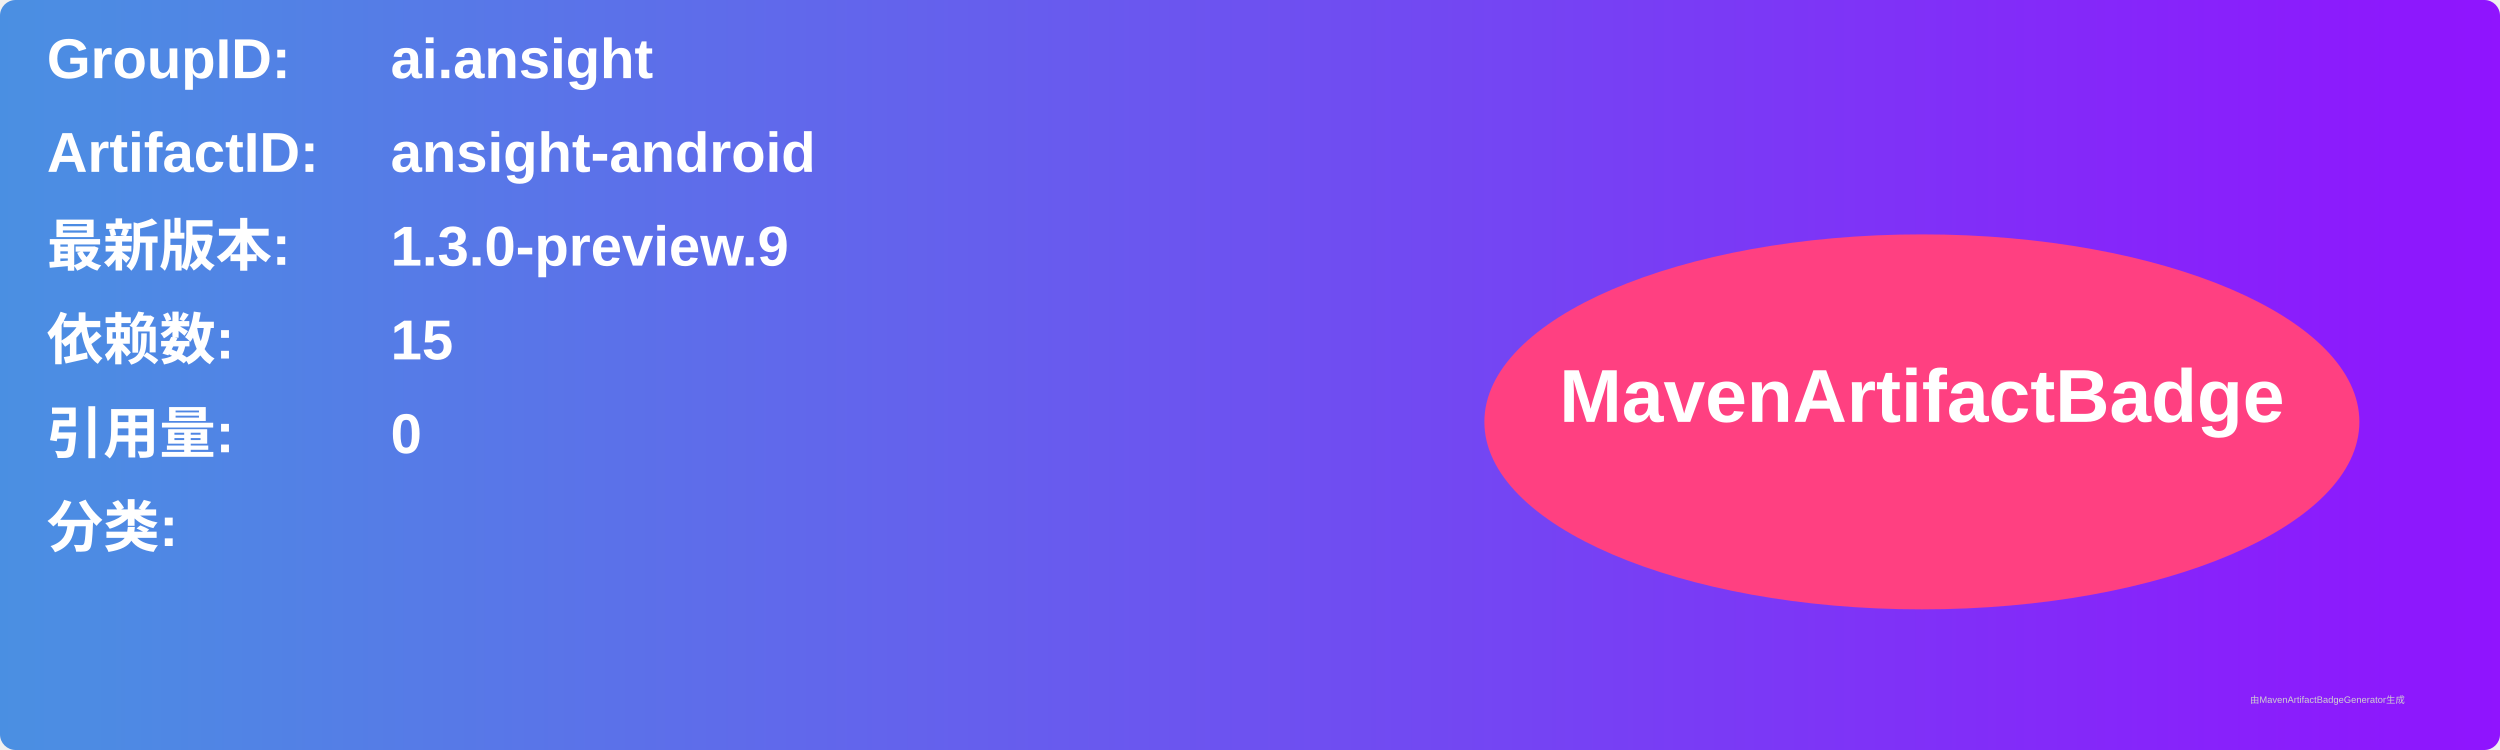
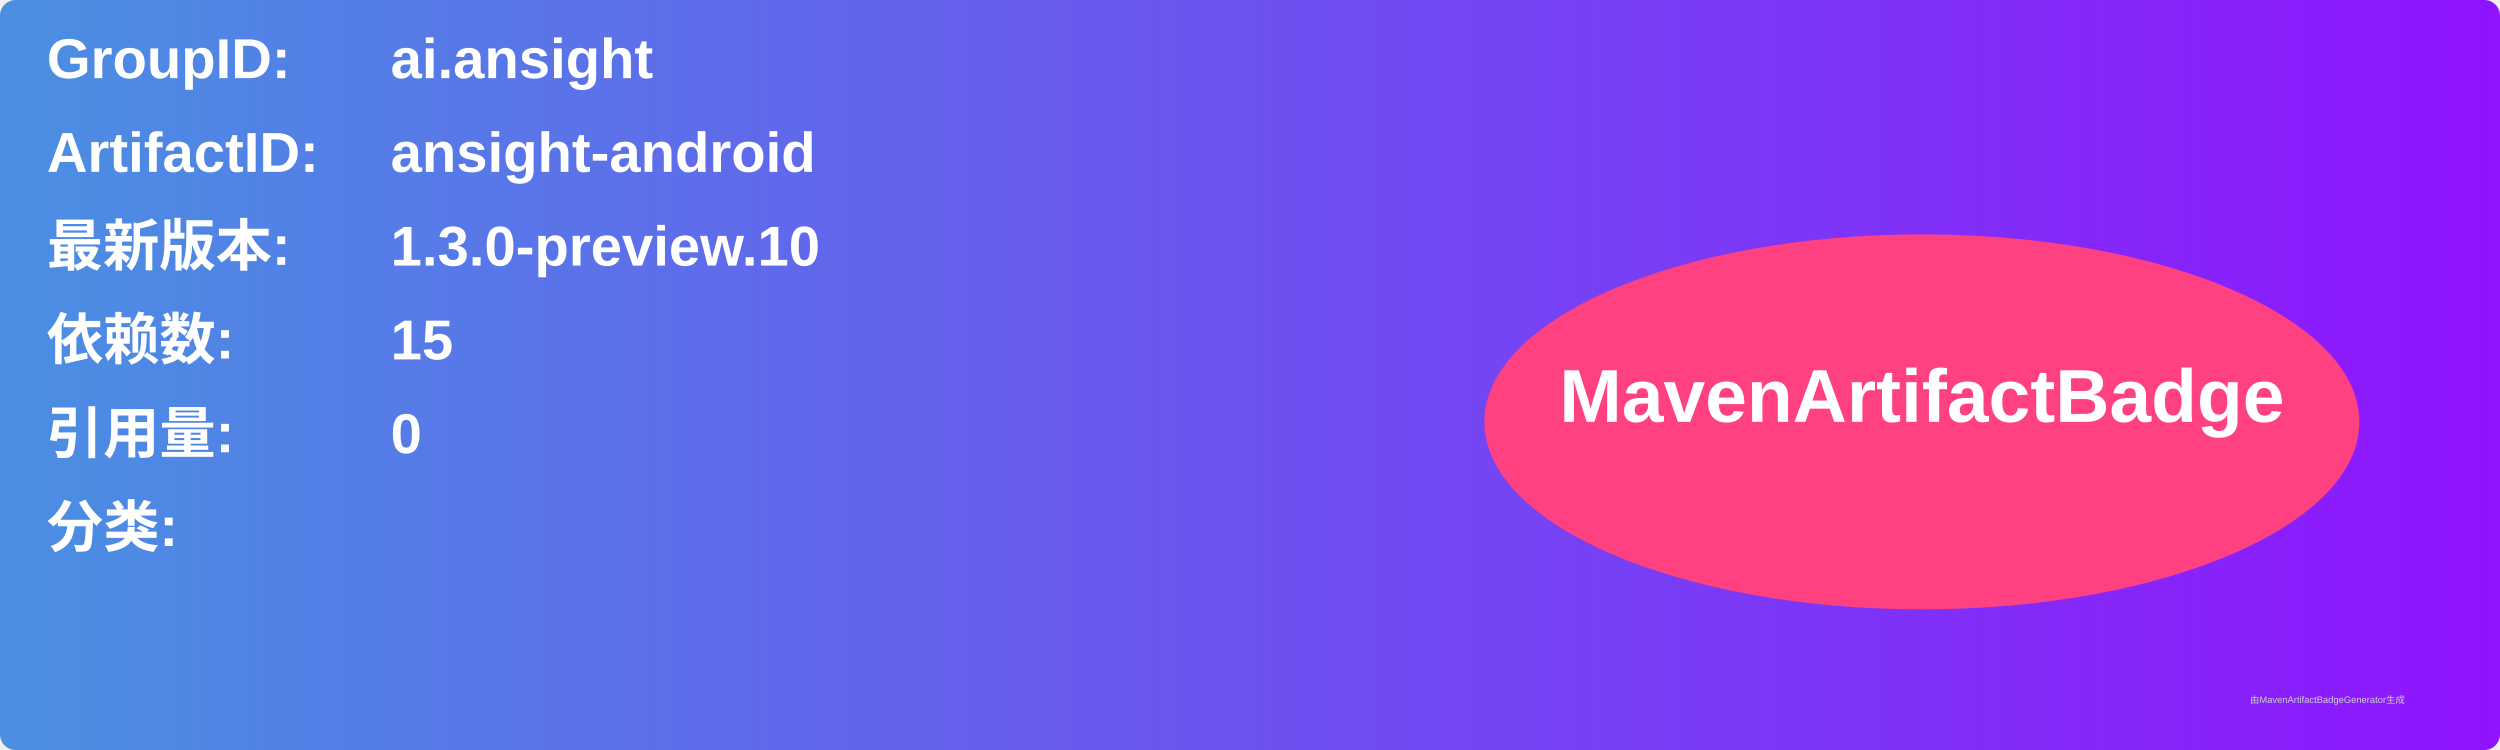
<svg xmlns="http://www.w3.org/2000/svg" width="800" height="240" viewBox="0 0 800 240">
  <linearGradient id="grad" x1="0%" y1="0%" x2="100%" y2="0%">
    <stop offset="0%" stop-color="#4a90e2" />
    <stop offset="100%" stop-color="#9013fe" />
  </linearGradient>
  <rect width="100%" height="100%" rx="5" ry="5" fill="url(#grad)" />
  <g transform="translate(15, 15)">
    <text x="0" y="10" font-family="Arial" font-size="18" fill="white" font-weight="bold" width="260">GroupID:</text>
    <text x="110" y="10" font-family="Arial" font-size="18" fill="white" font-weight="bold" width="460">ai.ansight</text>
    <text x="0" y="40" font-family="Arial" font-size="18" fill="white" font-weight="bold" width="260">ArtifactID:</text>
    <text x="110" y="40" font-family="Arial" font-size="18" fill="white" font-weight="bold" width="460">ansight-android</text>
    <text x="0" y="70" font-family="Arial" font-size="18" fill="white" font-weight="bold">最新版本:</text>
    <text x="110" y="70" font-family="Arial" font-size="18" fill="white" font-weight="bold">
-       <tspan font-weight="bold">1.3.0-preview.9</tspan>
+       <tspan font-weight="bold">1.3.0-preview.10</tspan>
    </text>
    <text x="0" y="100" font-family="Arial" font-size="18" fill="white" font-weight="bold">依赖数: </text>
    <text x="110" y="100" font-family="Arial" font-size="18" fill="white">
      <tspan font-weight="bold">15</tspan>
    </text>
    <text x="0" y="130" font-family="Arial" font-size="18" fill="white" font-weight="bold">引用量: </text>
    <text x="110" y="130" font-family="Arial" font-size="18" fill="white">
      <tspan font-weight="bold">0</tspan>
    </text>
    <text x="0" y="160" font-family="Arial" font-size="18" fill="white" font-weight="bold">分类:</text>
    <text x="10" y="190" font-family="Arial" font-size="10" fill="white">
      <tspan font-weight="bold" />
    </text>
    <ellipse cx="600" cy="120" rx="140" ry="60" fill="#ff4081" />
    <text x="600" y="120" text-anchor="middle" font-family="Arial" font-size="24" fill="white" font-weight="bold">MavenArtifactBadge</text>
  </g>
  <text x="720" y="225" font-family="Arial" font-size="3" fill="#d0d0d0">由MavenArtifactBadgeGenerator生成</text>
</svg>
